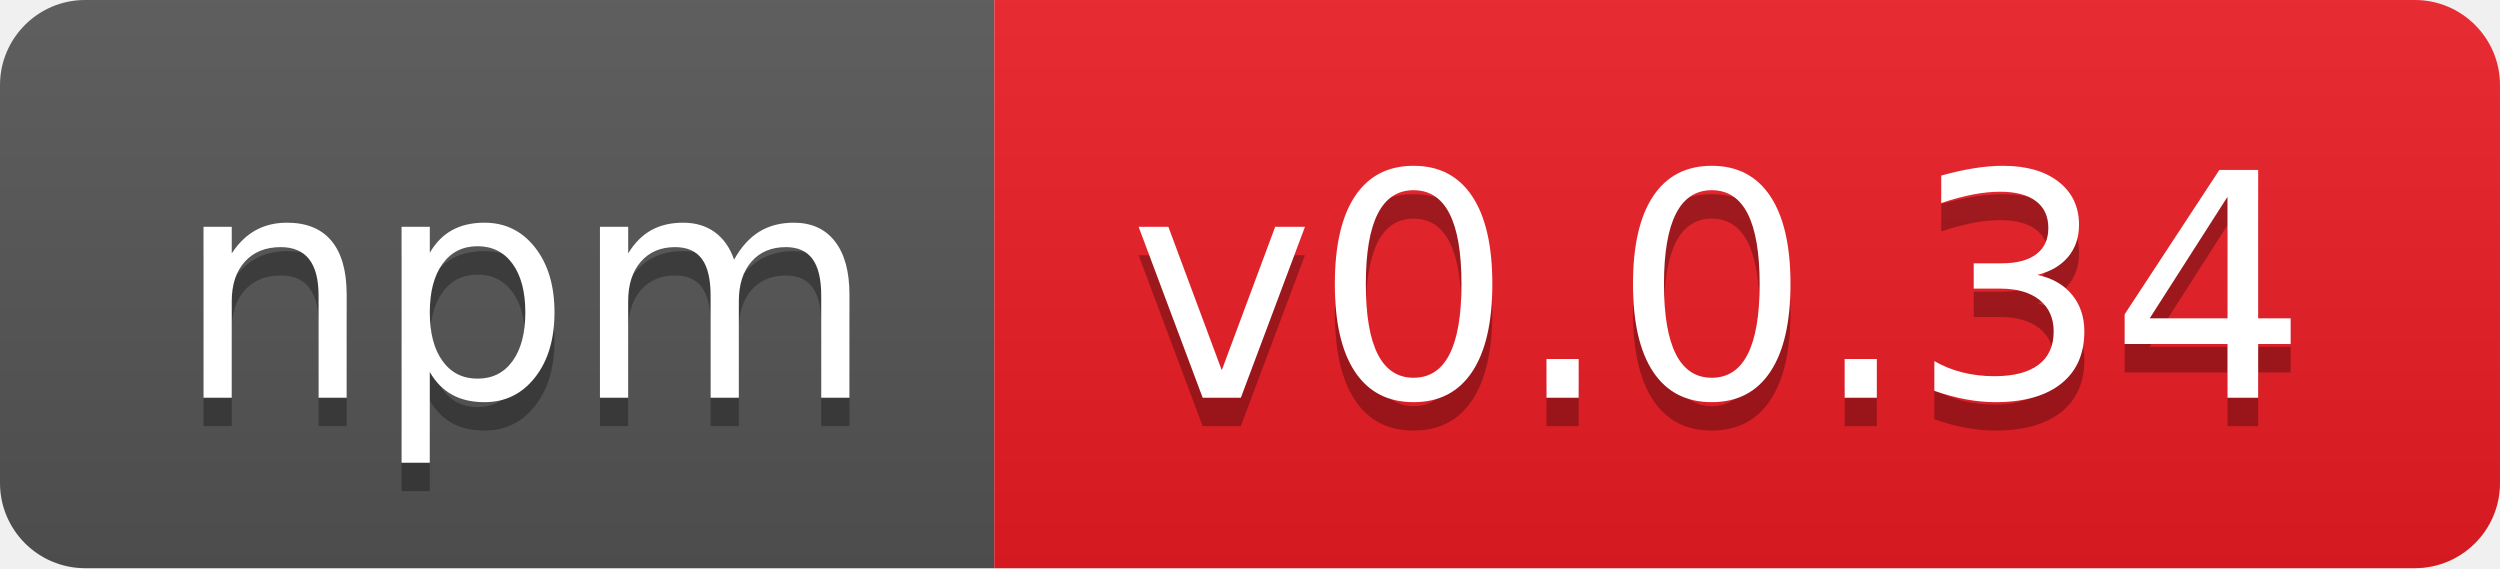
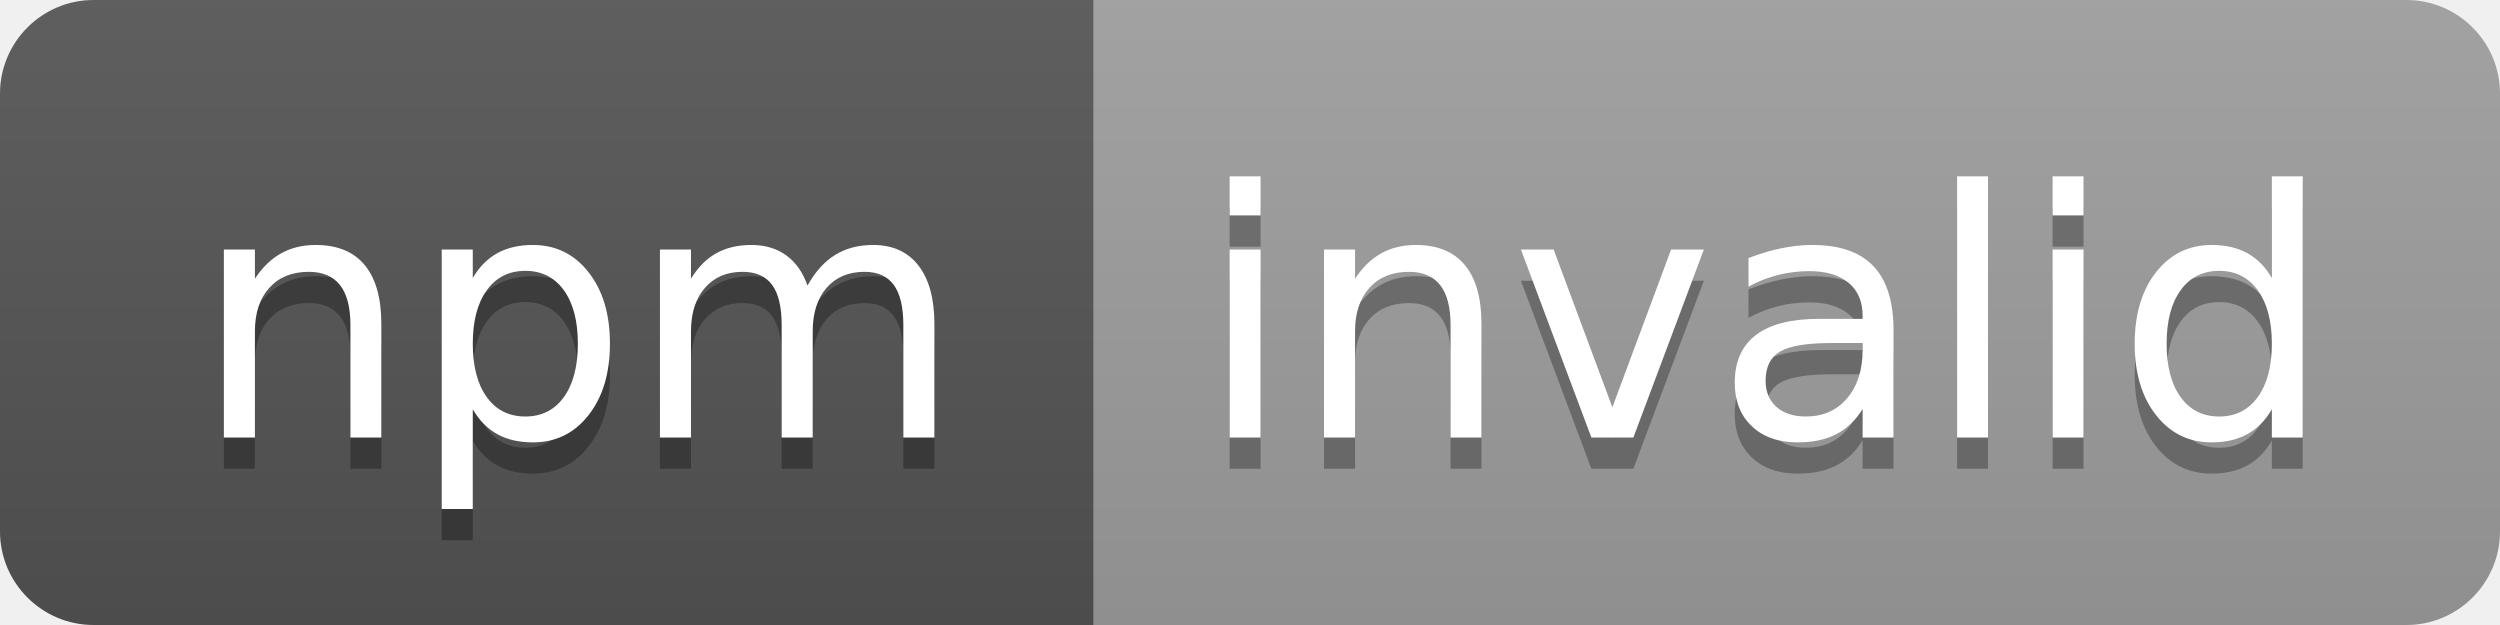
- <svg xmlns="http://www.w3.org/2000/svg" width="88" height="20" role="img" aria-label="npm: v0.0.34">
+ <svg xmlns="http://www.w3.org/2000/svg" width="80" height="20" role="img" aria-label="npm: invalid">
  <linearGradient id="s" x2="0" y2="100%">
    <stop offset="0" stop-color="#bbb" stop-opacity=".1" />
    <stop offset="1" stop-opacity=".1" />
  </linearGradient>
  <clipPath id="r">
-     <rect width="88" height="20" rx="3" fill="#fff" />
+     <rect width="80" height="20" rx="3" fill="#fff" />
  </clipPath>
  <g clip-path="url(#r)">
    <rect width="35" height="20" fill="#555" />
-     <rect x="35" width="53" height="20" fill="#ed1c24" />
-     <rect width="88" height="20" fill="url(#s)" />
+     <rect x="35" width="45" height="20" fill="#9f9f9f" />
+     <rect width="80" height="20" fill="url(#s)" />
  </g>
  <g fill="#fff" text-anchor="middle" font-family="Verdana,Geneva,DejaVu Sans,sans-serif" text-rendering="geometricPrecision" font-size="110">
    <text aria-hidden="true" x="185" y="150" fill="#010101" fill-opacity=".3" transform="scale(.1)" textLength="250">npm</text>
    <text x="185" y="140" transform="scale(.1)" fill="#fff" textLength="250">npm</text>
-     <text aria-hidden="true" x="605" y="150" fill="#010101" fill-opacity=".3" transform="scale(.1)" textLength="430">v0.0.34</text>
-     <text x="605" y="140" transform="scale(.1)" fill="#fff" textLength="430">v0.0.34</text>
+     <text aria-hidden="true" x="565" y="150" fill="#010101" fill-opacity=".3" transform="scale(.1)" textLength="350">invalid</text>
+     <text x="565" y="140" transform="scale(.1)" fill="#fff" textLength="350">invalid</text>
  </g>
</svg>
